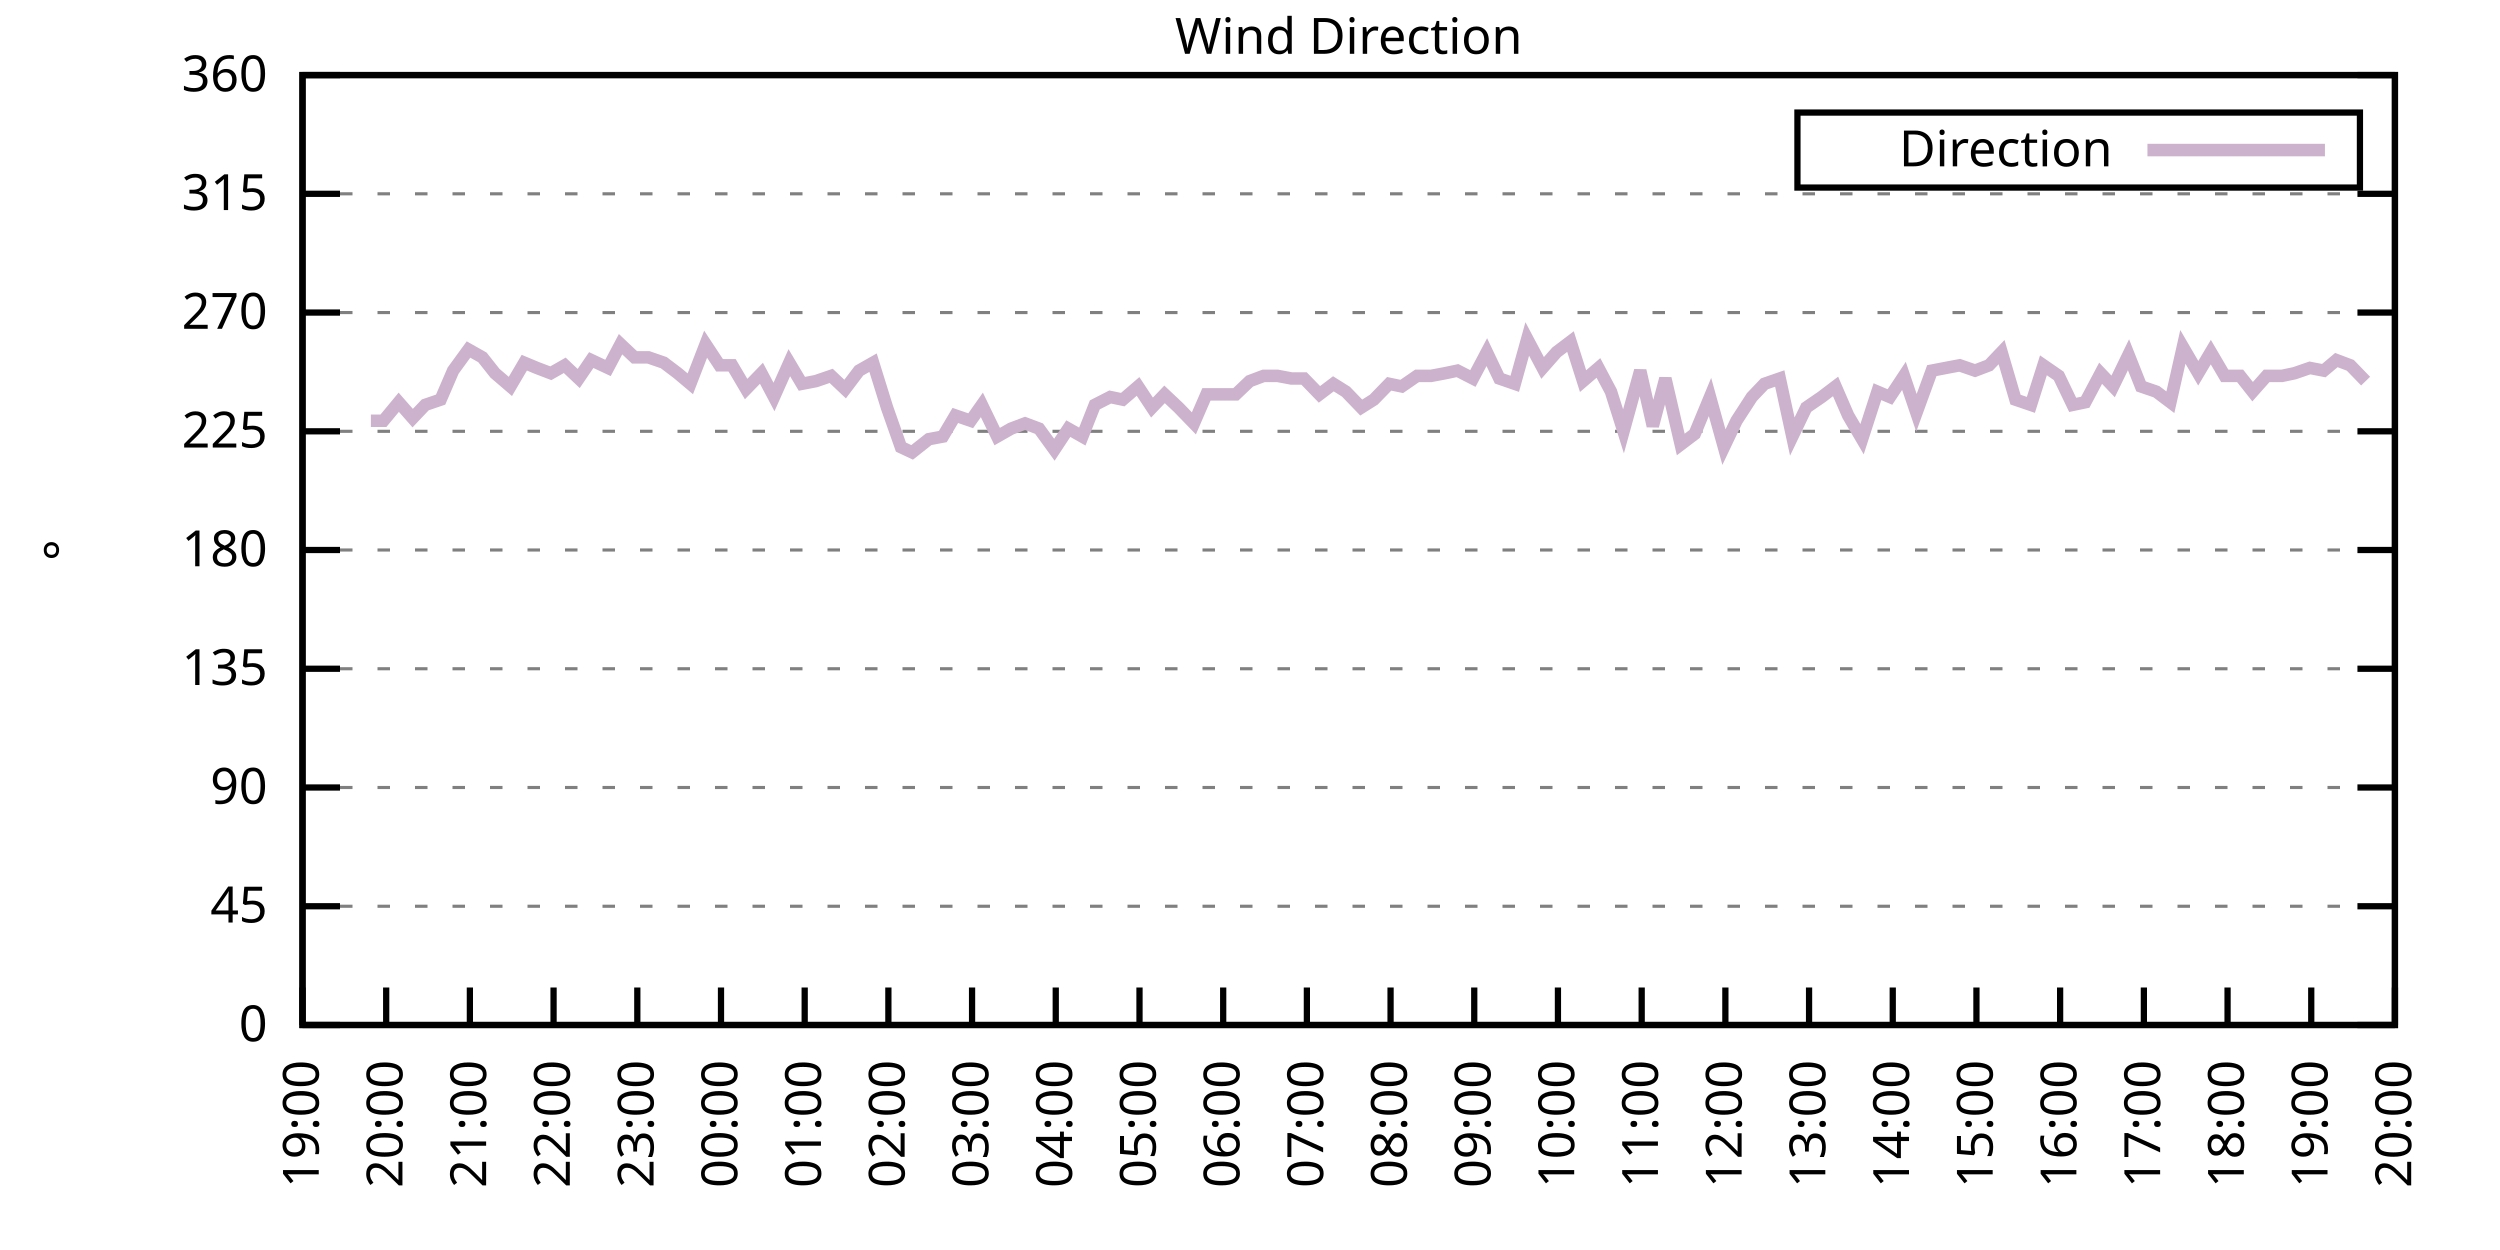
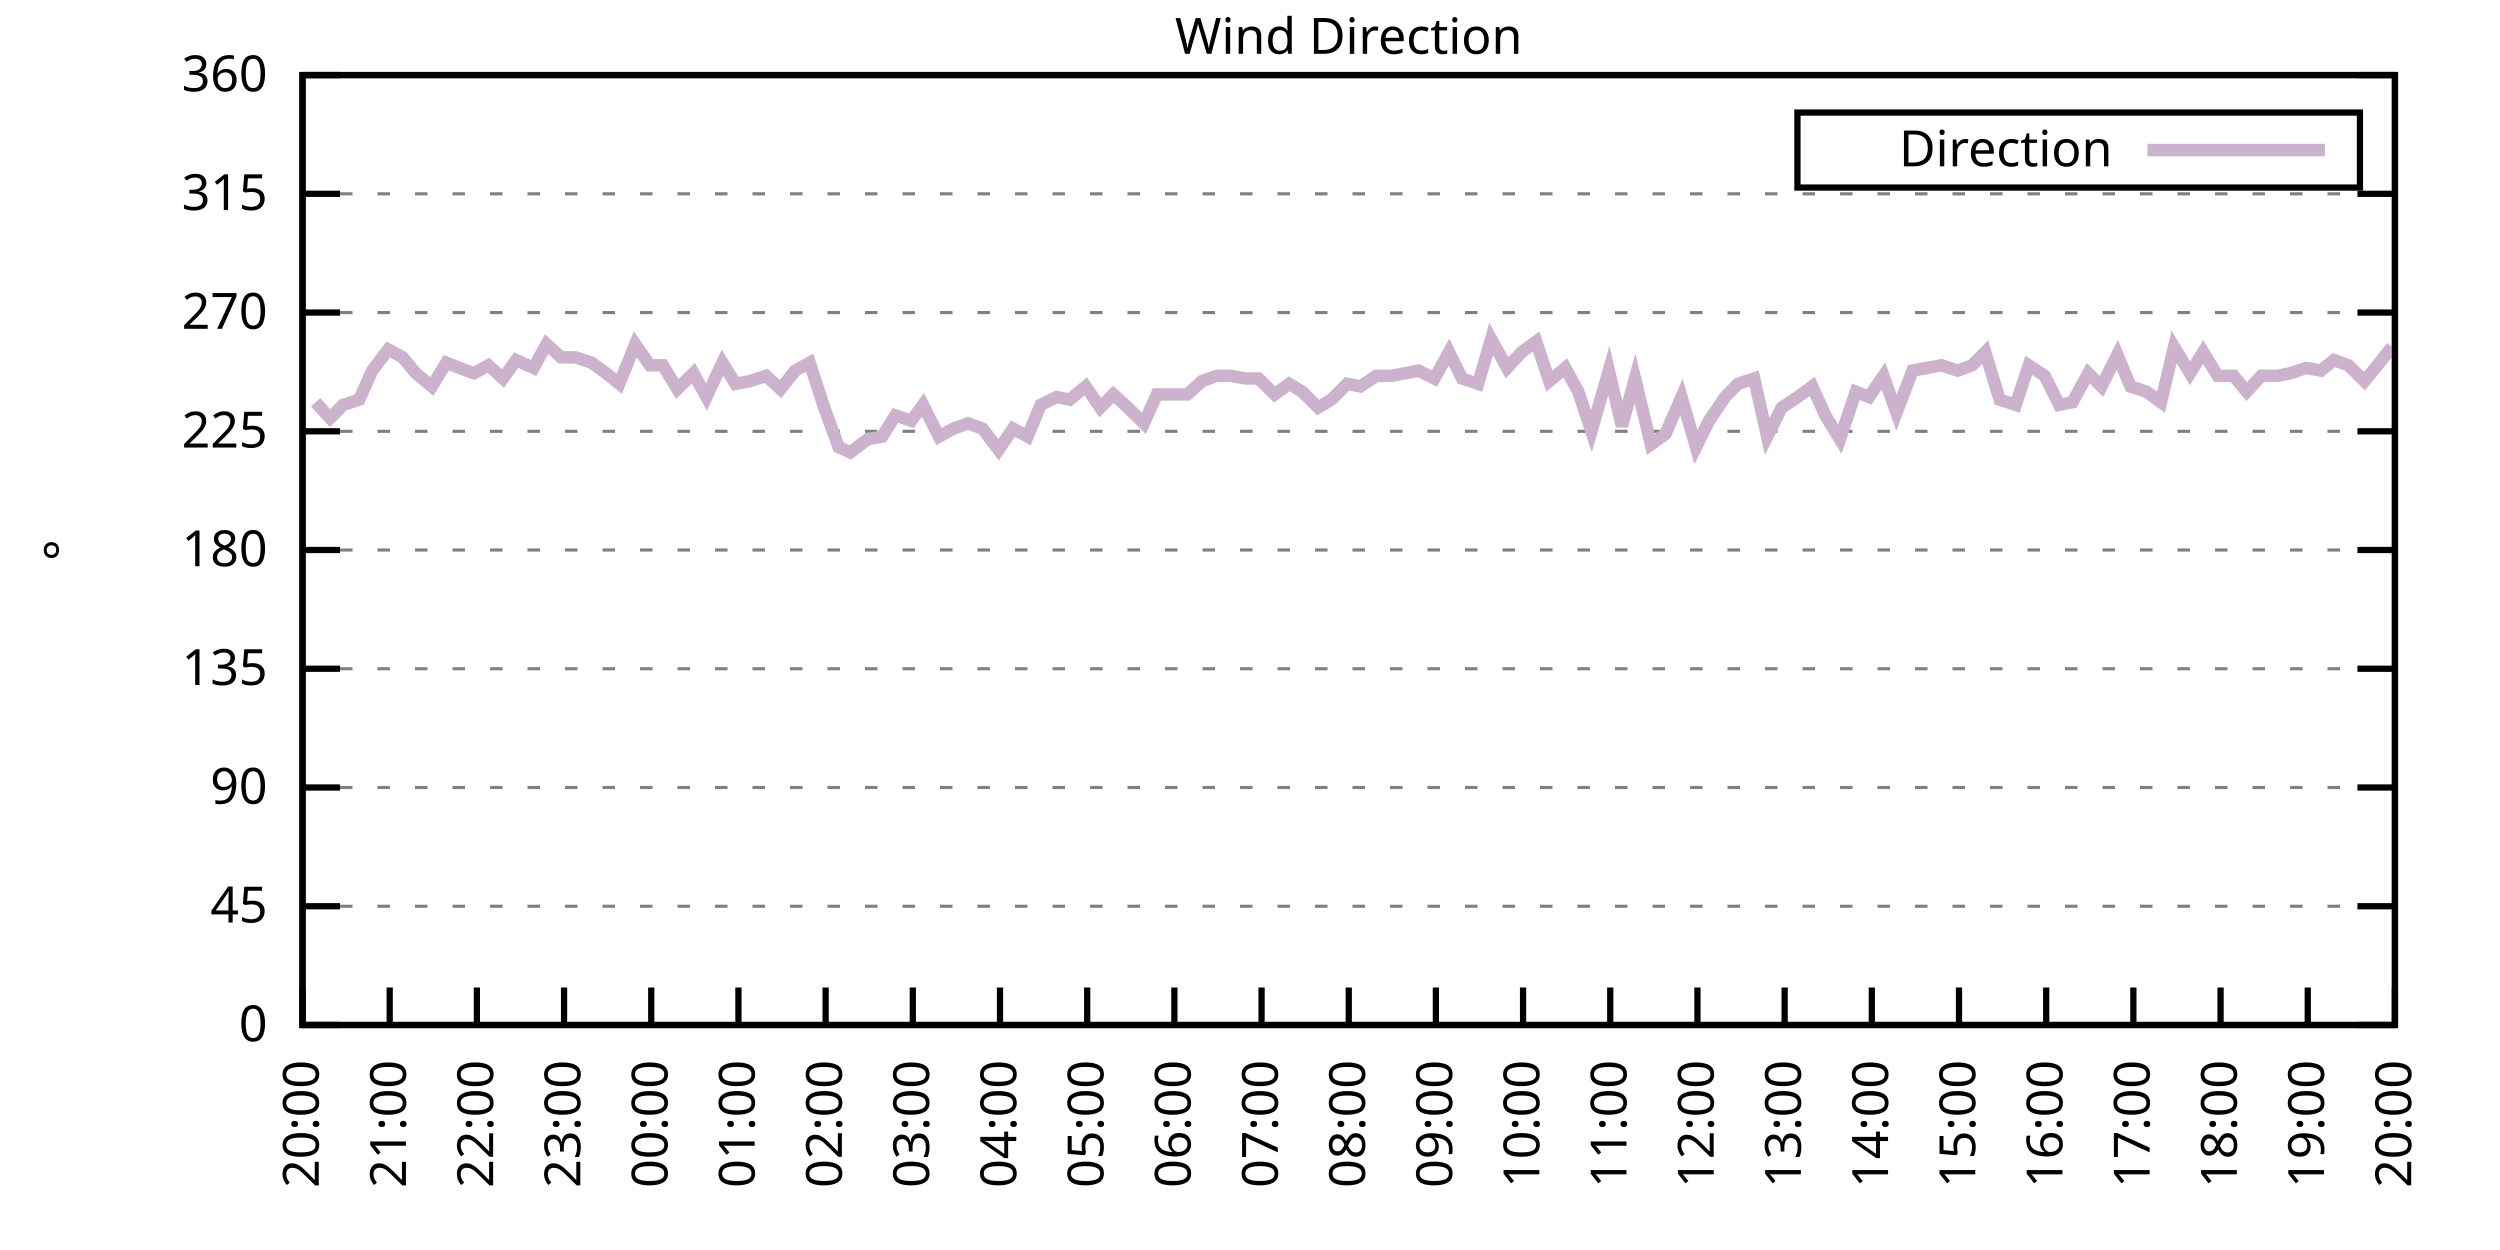
<svg xmlns="http://www.w3.org/2000/svg" xmlns:xlink="http://www.w3.org/1999/xlink" width="400" height="200" viewBox="0 0 400 200">
  <g id="gnuplot_canvas">
    <rect x="0" y="0" width="400" height="200" fill="none" />
    <defs>
      <circle id="gpDot" r="0.5" stroke-width="0.5" stroke="currentColor" />
      <path id="gpPt0" stroke-width="0.333" stroke="currentColor" d="M-1,0 h2 M0,-1 v2" />
      <path id="gpPt1" stroke-width="0.333" stroke="currentColor" d="M-1,-1 L1,1 M1,-1 L-1,1" />
      <path id="gpPt2" stroke-width="0.333" stroke="currentColor" d="M-1,0 L1,0 M0,-1 L0,1 M-1,-1 L1,1 M-1,1 L1,-1" />
      <rect id="gpPt3" stroke-width="0.333" stroke="currentColor" x="-1" y="-1" width="2" height="2" />
      <rect id="gpPt4" stroke-width="0.333" stroke="currentColor" fill="currentColor" x="-1" y="-1" width="2" height="2" />
      <circle id="gpPt5" stroke-width="0.333" stroke="currentColor" cx="0" cy="0" r="1" />
      <use xlink:href="#gpPt5" id="gpPt6" fill="currentColor" stroke="none" />
      <path id="gpPt7" stroke-width="0.333" stroke="currentColor" d="M0,-1.33 L-1.33,0.67 L1.33,0.67 z" />
      <use xlink:href="#gpPt7" id="gpPt8" fill="currentColor" stroke="none" />
      <use xlink:href="#gpPt7" id="gpPt9" stroke="currentColor" transform="rotate(180)" />
      <use xlink:href="#gpPt9" id="gpPt10" fill="currentColor" stroke="none" />
      <use xlink:href="#gpPt3" id="gpPt11" stroke="currentColor" transform="rotate(45)" />
      <use xlink:href="#gpPt11" id="gpPt12" fill="currentColor" stroke="none" />
      <path id="gpPt13" stroke-width="0.333" stroke="currentColor" d="M0,1.330 L1.265,0.411 L0.782,-1.067 L-0.782,-1.076 L-1.265,0.411 z" />
      <use xlink:href="#gpPt13" id="gpPt14" fill="currentColor" stroke="none" />
      <filter id="textbox" filterUnits="objectBoundingBox" x="0" y="0" height="1" width="1">
        <feFlood flood-color="white" flood-opacity="1" result="bgnd" />
        <feComposite in="SourceGraphic" in2="bgnd" operator="atop" />
      </filter>
      <filter id="greybox" filterUnits="objectBoundingBox" x="0" y="0" height="1" width="1">
        <feFlood flood-color="lightgrey" flood-opacity="1" result="grey" />
        <feComposite in="SourceGraphic" in2="grey" operator="atop" />
      </filter>
    </defs>
    <g fill="none" color="white" stroke="currentColor" stroke-width="1.00" stroke-linecap="butt" stroke-linejoin="miter">
</g>
    <g fill="none" color="black" stroke="currentColor" stroke-width="1.00" stroke-linecap="butt" stroke-linejoin="miter">
      <g stroke="none" shape-rendering="crispEdges">
        <polygon fill="rgb(255, 255, 255)" points="48.40,164.00 383.18,164.00 383.18,12.02 48.40,12.02 " />
      </g>
    </g>
    <g fill="none" color="black" stroke="currentColor" stroke-width="1.00" stroke-linecap="butt" stroke-linejoin="miter">
</g>
    <g fill="none" color="black" stroke="black" stroke-width="0.50" stroke-linecap="butt" stroke-linejoin="miter">
</g>
    <g fill="none" color="gray" stroke="currentColor" stroke-width="0.50" stroke-linecap="butt" stroke-linejoin="miter">
      <path stroke="gray" stroke-dasharray="2,4" class="gridline" d="M48.40,164.00 L383.19,164.00  " />
    </g>
    <g fill="none" color="gray" stroke="gray" stroke-width="1.00" stroke-linecap="butt" stroke-linejoin="miter">
</g>
    <g fill="none" color="black" stroke="currentColor" stroke-width="1.00" stroke-linecap="butt" stroke-linejoin="miter">
      <path stroke="black" d="M48.40,164.00 L54.40,164.00 M383.19,164.00 L377.19,164.00  " />
      <g transform="translate(42.80,166.60)" stroke="none" fill="black" font-family="Sans" font-size="8.00" text-anchor="end">
        <text>
          <tspan font-family="Sans"> 0</tspan>
        </text>
      </g>
    </g>
    <g fill="none" color="black" stroke="currentColor" stroke-width="1.00" stroke-linecap="butt" stroke-linejoin="miter">
</g>
    <g fill="none" color="black" stroke="black" stroke-width="0.50" stroke-linecap="butt" stroke-linejoin="miter">
</g>
    <g fill="none" color="gray" stroke="currentColor" stroke-width="0.50" stroke-linecap="butt" stroke-linejoin="miter">
      <path stroke="gray" stroke-dasharray="2,4" class="gridline" d="M48.40,145.00 L383.19,145.00  " />
    </g>
    <g fill="none" color="gray" stroke="gray" stroke-width="1.00" stroke-linecap="butt" stroke-linejoin="miter">
</g>
    <g fill="none" color="black" stroke="currentColor" stroke-width="1.00" stroke-linecap="butt" stroke-linejoin="miter">
      <path stroke="black" d="M48.40,145.00 L54.40,145.00 M383.19,145.00 L377.19,145.00  " />
      <g transform="translate(42.80,147.60)" stroke="none" fill="black" font-family="Sans" font-size="8.00" text-anchor="end">
        <text>
          <tspan font-family="Sans"> 45</tspan>
        </text>
      </g>
    </g>
    <g fill="none" color="black" stroke="currentColor" stroke-width="1.00" stroke-linecap="butt" stroke-linejoin="miter">
</g>
    <g fill="none" color="black" stroke="black" stroke-width="0.50" stroke-linecap="butt" stroke-linejoin="miter">
</g>
    <g fill="none" color="gray" stroke="currentColor" stroke-width="0.50" stroke-linecap="butt" stroke-linejoin="miter">
      <path stroke="gray" stroke-dasharray="2,4" class="gridline" d="M48.40,126.00 L383.19,126.00  " />
    </g>
    <g fill="none" color="gray" stroke="gray" stroke-width="1.00" stroke-linecap="butt" stroke-linejoin="miter">
</g>
    <g fill="none" color="black" stroke="currentColor" stroke-width="1.00" stroke-linecap="butt" stroke-linejoin="miter">
      <path stroke="black" d="M48.40,126.00 L54.40,126.00 M383.19,126.00 L377.19,126.00  " />
      <g transform="translate(42.80,128.60)" stroke="none" fill="black" font-family="Sans" font-size="8.00" text-anchor="end">
        <text>
          <tspan font-family="Sans"> 90</tspan>
        </text>
      </g>
    </g>
    <g fill="none" color="black" stroke="currentColor" stroke-width="1.00" stroke-linecap="butt" stroke-linejoin="miter">
</g>
    <g fill="none" color="black" stroke="black" stroke-width="0.50" stroke-linecap="butt" stroke-linejoin="miter">
</g>
    <g fill="none" color="gray" stroke="currentColor" stroke-width="0.50" stroke-linecap="butt" stroke-linejoin="miter">
      <path stroke="gray" stroke-dasharray="2,4" class="gridline" d="M48.40,107.00 L383.19,107.00  " />
    </g>
    <g fill="none" color="gray" stroke="gray" stroke-width="1.00" stroke-linecap="butt" stroke-linejoin="miter">
</g>
    <g fill="none" color="black" stroke="currentColor" stroke-width="1.00" stroke-linecap="butt" stroke-linejoin="miter">
      <path stroke="black" d="M48.40,107.00 L54.40,107.00 M383.19,107.00 L377.19,107.00  " />
      <g transform="translate(42.80,109.60)" stroke="none" fill="black" font-family="Sans" font-size="8.00" text-anchor="end">
        <text>
          <tspan font-family="Sans"> 135</tspan>
        </text>
      </g>
    </g>
    <g fill="none" color="black" stroke="currentColor" stroke-width="1.00" stroke-linecap="butt" stroke-linejoin="miter">
</g>
    <g fill="none" color="black" stroke="black" stroke-width="0.50" stroke-linecap="butt" stroke-linejoin="miter">
</g>
    <g fill="none" color="gray" stroke="currentColor" stroke-width="0.50" stroke-linecap="butt" stroke-linejoin="miter">
      <path stroke="gray" stroke-dasharray="2,4" class="gridline" d="M48.40,88.00 L383.19,88.00  " />
    </g>
    <g fill="none" color="gray" stroke="gray" stroke-width="1.00" stroke-linecap="butt" stroke-linejoin="miter">
</g>
    <g fill="none" color="black" stroke="currentColor" stroke-width="1.00" stroke-linecap="butt" stroke-linejoin="miter">
      <path stroke="black" d="M48.40,88.00 L54.40,88.00 M383.19,88.00 L377.19,88.00  " />
      <g transform="translate(42.80,90.60)" stroke="none" fill="black" font-family="Sans" font-size="8.00" text-anchor="end">
        <text>
          <tspan font-family="Sans"> 180</tspan>
        </text>
      </g>
    </g>
    <g fill="none" color="black" stroke="currentColor" stroke-width="1.00" stroke-linecap="butt" stroke-linejoin="miter">
</g>
    <g fill="none" color="black" stroke="black" stroke-width="0.50" stroke-linecap="butt" stroke-linejoin="miter">
</g>
    <g fill="none" color="gray" stroke="currentColor" stroke-width="0.50" stroke-linecap="butt" stroke-linejoin="miter">
      <path stroke="gray" stroke-dasharray="2,4" class="gridline" d="M48.40,69.01 L383.19,69.01  " />
    </g>
    <g fill="none" color="gray" stroke="gray" stroke-width="1.00" stroke-linecap="butt" stroke-linejoin="miter">
</g>
    <g fill="none" color="black" stroke="currentColor" stroke-width="1.00" stroke-linecap="butt" stroke-linejoin="miter">
      <path stroke="black" d="M48.40,69.01 L54.40,69.01 M383.19,69.01 L377.19,69.01  " />
      <g transform="translate(42.80,71.61)" stroke="none" fill="black" font-family="Sans" font-size="8.00" text-anchor="end">
        <text>
          <tspan font-family="Sans"> 225</tspan>
        </text>
      </g>
    </g>
    <g fill="none" color="black" stroke="currentColor" stroke-width="1.00" stroke-linecap="butt" stroke-linejoin="miter">
</g>
    <g fill="none" color="black" stroke="black" stroke-width="0.50" stroke-linecap="butt" stroke-linejoin="miter">
</g>
    <g fill="none" color="gray" stroke="currentColor" stroke-width="0.50" stroke-linecap="butt" stroke-linejoin="miter">
      <path stroke="gray" stroke-dasharray="2,4" class="gridline" d="M48.40,50.01 L383.19,50.01  " />
    </g>
    <g fill="none" color="gray" stroke="gray" stroke-width="1.00" stroke-linecap="butt" stroke-linejoin="miter">
</g>
    <g fill="none" color="black" stroke="currentColor" stroke-width="1.00" stroke-linecap="butt" stroke-linejoin="miter">
      <path stroke="black" d="M48.40,50.01 L54.40,50.01 M383.19,50.01 L377.19,50.01  " />
      <g transform="translate(42.80,52.61)" stroke="none" fill="black" font-family="Sans" font-size="8.00" text-anchor="end">
        <text>
          <tspan font-family="Sans"> 270</tspan>
        </text>
      </g>
    </g>
    <g fill="none" color="black" stroke="currentColor" stroke-width="1.00" stroke-linecap="butt" stroke-linejoin="miter">
</g>
    <g fill="none" color="black" stroke="black" stroke-width="0.50" stroke-linecap="butt" stroke-linejoin="miter">
</g>
    <g fill="none" color="gray" stroke="currentColor" stroke-width="0.50" stroke-linecap="butt" stroke-linejoin="miter">
      <path stroke="gray" stroke-dasharray="2,4" class="gridline" d="M48.40,31.01 L383.19,31.01  " />
    </g>
    <g fill="none" color="gray" stroke="gray" stroke-width="1.00" stroke-linecap="butt" stroke-linejoin="miter">
</g>
    <g fill="none" color="black" stroke="currentColor" stroke-width="1.00" stroke-linecap="butt" stroke-linejoin="miter">
      <path stroke="black" d="M48.40,31.01 L54.40,31.01 M383.19,31.01 L377.19,31.01  " />
      <g transform="translate(42.80,33.61)" stroke="none" fill="black" font-family="Sans" font-size="8.00" text-anchor="end">
        <text>
          <tspan font-family="Sans"> 315</tspan>
        </text>
      </g>
    </g>
    <g fill="none" color="black" stroke="currentColor" stroke-width="1.00" stroke-linecap="butt" stroke-linejoin="miter">
</g>
    <g fill="none" color="black" stroke="black" stroke-width="0.50" stroke-linecap="butt" stroke-linejoin="miter">
</g>
    <g fill="none" color="gray" stroke="currentColor" stroke-width="0.50" stroke-linecap="butt" stroke-linejoin="miter">
      <path stroke="gray" stroke-dasharray="2,4" class="gridline" d="M48.40,12.01 L383.19,12.01  " />
    </g>
    <g fill="none" color="gray" stroke="gray" stroke-width="1.00" stroke-linecap="butt" stroke-linejoin="miter">
</g>
    <g fill="none" color="black" stroke="currentColor" stroke-width="1.00" stroke-linecap="butt" stroke-linejoin="miter">
      <path stroke="black" d="M48.40,12.01 L54.40,12.01 M383.19,12.01 L377.19,12.01  " />
      <g transform="translate(42.80,14.61)" stroke="none" fill="black" font-family="Sans" font-size="8.00" text-anchor="end">
        <text>
          <tspan font-family="Sans"> 360</tspan>
        </text>
      </g>
    </g>
    <g fill="none" color="black" stroke="currentColor" stroke-width="1.00" stroke-linecap="butt" stroke-linejoin="miter">
      <path stroke="black" d="M48.40,164.00 L48.40,158.00  " />
      <g transform="translate(51.00,169.60) rotate(270.00)" stroke="none" fill="black" font-family="Sans" font-size="8.00" text-anchor="end">
        <text>
-           <tspan font-family="Sans">19:00</tspan>
-         </text>
-       </g>
-     </g>
-     <g fill="none" color="black" stroke="currentColor" stroke-width="1.00" stroke-linecap="butt" stroke-linejoin="miter">
-       <path stroke="black" d="M61.79,164.00 L61.79,158.00  " />
-       <g transform="translate(64.39,169.60) rotate(270.00)" stroke="none" fill="black" font-family="Sans" font-size="8.00" text-anchor="end">
-         <text>
          <tspan font-family="Sans">20:00</tspan>
        </text>
      </g>
    </g>
    <g fill="none" color="black" stroke="currentColor" stroke-width="1.00" stroke-linecap="butt" stroke-linejoin="miter">
-       <path stroke="black" d="M75.18,164.00 L75.18,158.00  " />
-       <g transform="translate(77.78,169.60) rotate(270.00)" stroke="none" fill="black" font-family="Sans" font-size="8.00" text-anchor="end">
+       <path stroke="black" d="M62.35,164.00 L62.35,158.00  " />
+       <g transform="translate(64.95,169.60) rotate(270.00)" stroke="none" fill="black" font-family="Sans" font-size="8.00" text-anchor="end">
        <text>
          <tspan font-family="Sans">21:00</tspan>
        </text>
      </g>
    </g>
    <g fill="none" color="black" stroke="currentColor" stroke-width="1.00" stroke-linecap="butt" stroke-linejoin="miter">
-       <path stroke="black" d="M88.57,164.00 L88.57,158.00  " />
-       <g transform="translate(91.17,169.60) rotate(270.00)" stroke="none" fill="black" font-family="Sans" font-size="8.00" text-anchor="end">
+       <path stroke="black" d="M76.30,164.00 L76.30,158.00  " />
+       <g transform="translate(78.90,169.60) rotate(270.00)" stroke="none" fill="black" font-family="Sans" font-size="8.00" text-anchor="end">
        <text>
          <tspan font-family="Sans">22:00</tspan>
        </text>
      </g>
    </g>
    <g fill="none" color="black" stroke="currentColor" stroke-width="1.00" stroke-linecap="butt" stroke-linejoin="miter">
-       <path stroke="black" d="M101.97,164.00 L101.97,158.00  " />
-       <g transform="translate(104.57,169.60) rotate(270.00)" stroke="none" fill="black" font-family="Sans" font-size="8.00" text-anchor="end">
+       <path stroke="black" d="M90.25,164.00 L90.25,158.00  " />
+       <g transform="translate(92.85,169.60) rotate(270.00)" stroke="none" fill="black" font-family="Sans" font-size="8.00" text-anchor="end">
        <text>
          <tspan font-family="Sans">23:00</tspan>
        </text>
      </g>
    </g>
    <g fill="none" color="black" stroke="currentColor" stroke-width="1.00" stroke-linecap="butt" stroke-linejoin="miter">
-       <path stroke="black" d="M115.36,164.00 L115.36,158.00  " />
-       <g transform="translate(117.96,169.60) rotate(270.00)" stroke="none" fill="black" font-family="Sans" font-size="8.00" text-anchor="end">
+       <path stroke="black" d="M104.20,164.00 L104.20,158.00  " />
+       <g transform="translate(106.80,169.60) rotate(270.00)" stroke="none" fill="black" font-family="Sans" font-size="8.00" text-anchor="end">
        <text>
          <tspan font-family="Sans">00:00</tspan>
        </text>
      </g>
    </g>
    <g fill="none" color="black" stroke="currentColor" stroke-width="1.00" stroke-linecap="butt" stroke-linejoin="miter">
-       <path stroke="black" d="M128.75,164.00 L128.75,158.00  " />
-       <g transform="translate(131.35,169.60) rotate(270.00)" stroke="none" fill="black" font-family="Sans" font-size="8.00" text-anchor="end">
+       <path stroke="black" d="M118.15,164.00 L118.15,158.00  " />
+       <g transform="translate(120.75,169.60) rotate(270.00)" stroke="none" fill="black" font-family="Sans" font-size="8.00" text-anchor="end">
        <text>
          <tspan font-family="Sans">01:00</tspan>
        </text>
      </g>
    </g>
    <g fill="none" color="black" stroke="currentColor" stroke-width="1.00" stroke-linecap="butt" stroke-linejoin="miter">
-       <path stroke="black" d="M142.14,164.00 L142.14,158.00  " />
-       <g transform="translate(144.74,169.60) rotate(270.00)" stroke="none" fill="black" font-family="Sans" font-size="8.00" text-anchor="end">
+       <path stroke="black" d="M132.10,164.00 L132.10,158.00  " />
+       <g transform="translate(134.70,169.60) rotate(270.00)" stroke="none" fill="black" font-family="Sans" font-size="8.00" text-anchor="end">
        <text>
          <tspan font-family="Sans">02:00</tspan>
        </text>
      </g>
    </g>
    <g fill="none" color="black" stroke="currentColor" stroke-width="1.00" stroke-linecap="butt" stroke-linejoin="miter">
-       <path stroke="black" d="M155.53,164.00 L155.53,158.00  " />
-       <g transform="translate(158.13,169.60) rotate(270.00)" stroke="none" fill="black" font-family="Sans" font-size="8.00" text-anchor="end">
+       <path stroke="black" d="M146.05,164.00 L146.05,158.00  " />
+       <g transform="translate(148.65,169.60) rotate(270.00)" stroke="none" fill="black" font-family="Sans" font-size="8.00" text-anchor="end">
        <text>
          <tspan font-family="Sans">03:00</tspan>
        </text>
      </g>
    </g>
    <g fill="none" color="black" stroke="currentColor" stroke-width="1.00" stroke-linecap="butt" stroke-linejoin="miter">
-       <path stroke="black" d="M168.92,164.00 L168.92,158.00  " />
-       <g transform="translate(171.52,169.60) rotate(270.00)" stroke="none" fill="black" font-family="Sans" font-size="8.00" text-anchor="end">
+       <path stroke="black" d="M160.00,164.00 L160.00,158.00  " />
+       <g transform="translate(162.60,169.60) rotate(270.00)" stroke="none" fill="black" font-family="Sans" font-size="8.00" text-anchor="end">
        <text>
          <tspan font-family="Sans">04:00</tspan>
        </text>
      </g>
    </g>
    <g fill="none" color="black" stroke="currentColor" stroke-width="1.00" stroke-linecap="butt" stroke-linejoin="miter">
-       <path stroke="black" d="M182.32,164.00 L182.32,158.00  " />
-       <g transform="translate(184.92,169.60) rotate(270.00)" stroke="none" fill="black" font-family="Sans" font-size="8.00" text-anchor="end">
+       <path stroke="black" d="M173.95,164.00 L173.95,158.00  " />
+       <g transform="translate(176.55,169.60) rotate(270.00)" stroke="none" fill="black" font-family="Sans" font-size="8.00" text-anchor="end">
        <text>
          <tspan font-family="Sans">05:00</tspan>
        </text>
      </g>
    </g>
    <g fill="none" color="black" stroke="currentColor" stroke-width="1.00" stroke-linecap="butt" stroke-linejoin="miter">
-       <path stroke="black" d="M195.71,164.00 L195.71,158.00  " />
-       <g transform="translate(198.31,169.60) rotate(270.00)" stroke="none" fill="black" font-family="Sans" font-size="8.00" text-anchor="end">
+       <path stroke="black" d="M187.90,164.00 L187.90,158.00  " />
+       <g transform="translate(190.50,169.60) rotate(270.00)" stroke="none" fill="black" font-family="Sans" font-size="8.00" text-anchor="end">
        <text>
          <tspan font-family="Sans">06:00</tspan>
        </text>
      </g>
    </g>
    <g fill="none" color="black" stroke="currentColor" stroke-width="1.00" stroke-linecap="butt" stroke-linejoin="miter">
-       <path stroke="black" d="M209.10,164.00 L209.10,158.00  " />
-       <g transform="translate(211.70,169.60) rotate(270.00)" stroke="none" fill="black" font-family="Sans" font-size="8.00" text-anchor="end">
+       <path stroke="black" d="M201.85,164.00 L201.85,158.00  " />
+       <g transform="translate(204.45,169.60) rotate(270.00)" stroke="none" fill="black" font-family="Sans" font-size="8.00" text-anchor="end">
        <text>
          <tspan font-family="Sans">07:00</tspan>
        </text>
      </g>
    </g>
    <g fill="none" color="black" stroke="currentColor" stroke-width="1.00" stroke-linecap="butt" stroke-linejoin="miter">
-       <path stroke="black" d="M222.49,164.00 L222.49,158.00  " />
-       <g transform="translate(225.09,169.60) rotate(270.00)" stroke="none" fill="black" font-family="Sans" font-size="8.00" text-anchor="end">
+       <path stroke="black" d="M215.80,164.00 L215.80,158.00  " />
+       <g transform="translate(218.40,169.60) rotate(270.00)" stroke="none" fill="black" font-family="Sans" font-size="8.00" text-anchor="end">
        <text>
          <tspan font-family="Sans">08:00</tspan>
        </text>
      </g>
    </g>
    <g fill="none" color="black" stroke="currentColor" stroke-width="1.00" stroke-linecap="butt" stroke-linejoin="miter">
-       <path stroke="black" d="M235.88,164.00 L235.88,158.00  " />
-       <g transform="translate(238.48,169.60) rotate(270.00)" stroke="none" fill="black" font-family="Sans" font-size="8.00" text-anchor="end">
+       <path stroke="black" d="M229.74,164.00 L229.74,158.00  " />
+       <g transform="translate(232.34,169.60) rotate(270.00)" stroke="none" fill="black" font-family="Sans" font-size="8.00" text-anchor="end">
        <text>
          <tspan font-family="Sans">09:00</tspan>
        </text>
      </g>
    </g>
    <g fill="none" color="black" stroke="currentColor" stroke-width="1.00" stroke-linecap="butt" stroke-linejoin="miter">
-       <path stroke="black" d="M249.27,164.00 L249.27,158.00  " />
-       <g transform="translate(251.87,169.60) rotate(270.00)" stroke="none" fill="black" font-family="Sans" font-size="8.00" text-anchor="end">
+       <path stroke="black" d="M243.69,164.00 L243.69,158.00  " />
+       <g transform="translate(246.29,169.60) rotate(270.00)" stroke="none" fill="black" font-family="Sans" font-size="8.00" text-anchor="end">
        <text>
          <tspan font-family="Sans">10:00</tspan>
        </text>
      </g>
    </g>
    <g fill="none" color="black" stroke="currentColor" stroke-width="1.00" stroke-linecap="butt" stroke-linejoin="miter">
-       <path stroke="black" d="M262.67,164.00 L262.67,158.00  " />
-       <g transform="translate(265.27,169.60) rotate(270.00)" stroke="none" fill="black" font-family="Sans" font-size="8.00" text-anchor="end">
+       <path stroke="black" d="M257.64,164.00 L257.64,158.00  " />
+       <g transform="translate(260.24,169.60) rotate(270.00)" stroke="none" fill="black" font-family="Sans" font-size="8.00" text-anchor="end">
        <text>
          <tspan font-family="Sans">11:00</tspan>
        </text>
      </g>
    </g>
    <g fill="none" color="black" stroke="currentColor" stroke-width="1.00" stroke-linecap="butt" stroke-linejoin="miter">
-       <path stroke="black" d="M276.06,164.00 L276.06,158.00  " />
-       <g transform="translate(278.66,169.60) rotate(270.00)" stroke="none" fill="black" font-family="Sans" font-size="8.00" text-anchor="end">
+       <path stroke="black" d="M271.59,164.00 L271.59,158.00  " />
+       <g transform="translate(274.19,169.60) rotate(270.00)" stroke="none" fill="black" font-family="Sans" font-size="8.00" text-anchor="end">
        <text>
          <tspan font-family="Sans">12:00</tspan>
        </text>
      </g>
    </g>
    <g fill="none" color="black" stroke="currentColor" stroke-width="1.00" stroke-linecap="butt" stroke-linejoin="miter">
-       <path stroke="black" d="M289.45,164.00 L289.45,158.00  " />
-       <g transform="translate(292.05,169.60) rotate(270.00)" stroke="none" fill="black" font-family="Sans" font-size="8.00" text-anchor="end">
+       <path stroke="black" d="M285.54,164.00 L285.54,158.00  " />
+       <g transform="translate(288.14,169.60) rotate(270.00)" stroke="none" fill="black" font-family="Sans" font-size="8.00" text-anchor="end">
        <text>
          <tspan font-family="Sans">13:00</tspan>
        </text>
      </g>
    </g>
    <g fill="none" color="black" stroke="currentColor" stroke-width="1.00" stroke-linecap="butt" stroke-linejoin="miter">
-       <path stroke="black" d="M302.84,164.00 L302.84,158.00  " />
-       <g transform="translate(305.44,169.60) rotate(270.00)" stroke="none" fill="black" font-family="Sans" font-size="8.00" text-anchor="end">
+       <path stroke="black" d="M299.49,164.00 L299.49,158.00  " />
+       <g transform="translate(302.09,169.60) rotate(270.00)" stroke="none" fill="black" font-family="Sans" font-size="8.00" text-anchor="end">
        <text>
          <tspan font-family="Sans">14:00</tspan>
        </text>
      </g>
    </g>
    <g fill="none" color="black" stroke="currentColor" stroke-width="1.00" stroke-linecap="butt" stroke-linejoin="miter">
-       <path stroke="black" d="M316.23,164.00 L316.23,158.00  " />
-       <g transform="translate(318.83,169.60) rotate(270.00)" stroke="none" fill="black" font-family="Sans" font-size="8.00" text-anchor="end">
+       <path stroke="black" d="M313.44,164.00 L313.44,158.00  " />
+       <g transform="translate(316.04,169.60) rotate(270.00)" stroke="none" fill="black" font-family="Sans" font-size="8.00" text-anchor="end">
        <text>
          <tspan font-family="Sans">15:00</tspan>
        </text>
      </g>
    </g>
    <g fill="none" color="black" stroke="currentColor" stroke-width="1.00" stroke-linecap="butt" stroke-linejoin="miter">
-       <path stroke="black" d="M329.62,164.00 L329.62,158.00  " />
-       <g transform="translate(332.22,169.60) rotate(270.00)" stroke="none" fill="black" font-family="Sans" font-size="8.00" text-anchor="end">
+       <path stroke="black" d="M327.39,164.00 L327.39,158.00  " />
+       <g transform="translate(329.99,169.60) rotate(270.00)" stroke="none" fill="black" font-family="Sans" font-size="8.00" text-anchor="end">
        <text>
          <tspan font-family="Sans">16:00</tspan>
        </text>
      </g>
    </g>
    <g fill="none" color="black" stroke="currentColor" stroke-width="1.00" stroke-linecap="butt" stroke-linejoin="miter">
-       <path stroke="black" d="M343.02,164.00 L343.02,158.00  " />
-       <g transform="translate(345.62,169.60) rotate(270.00)" stroke="none" fill="black" font-family="Sans" font-size="8.00" text-anchor="end">
+       <path stroke="black" d="M341.34,164.00 L341.34,158.00  " />
+       <g transform="translate(343.94,169.60) rotate(270.00)" stroke="none" fill="black" font-family="Sans" font-size="8.00" text-anchor="end">
        <text>
          <tspan font-family="Sans">17:00</tspan>
        </text>
      </g>
    </g>
    <g fill="none" color="black" stroke="currentColor" stroke-width="1.00" stroke-linecap="butt" stroke-linejoin="miter">
-       <path stroke="black" d="M356.41,164.00 L356.41,158.00  " />
-       <g transform="translate(359.01,169.60) rotate(270.00)" stroke="none" fill="black" font-family="Sans" font-size="8.00" text-anchor="end">
+       <path stroke="black" d="M355.29,164.00 L355.29,158.00  " />
+       <g transform="translate(357.89,169.60) rotate(270.00)" stroke="none" fill="black" font-family="Sans" font-size="8.00" text-anchor="end">
        <text>
          <tspan font-family="Sans">18:00</tspan>
        </text>
      </g>
    </g>
    <g fill="none" color="black" stroke="currentColor" stroke-width="1.00" stroke-linecap="butt" stroke-linejoin="miter">
-       <path stroke="black" d="M369.80,164.00 L369.80,158.00  " />
-       <g transform="translate(372.40,169.60) rotate(270.00)" stroke="none" fill="black" font-family="Sans" font-size="8.00" text-anchor="end">
+       <path stroke="black" d="M369.24,164.00 L369.24,158.00  " />
+       <g transform="translate(371.84,169.60) rotate(270.00)" stroke="none" fill="black" font-family="Sans" font-size="8.00" text-anchor="end">
        <text>
          <tspan font-family="Sans">19:00</tspan>
        </text>
      </g>
    </g>
    <g fill="none" color="black" stroke="currentColor" stroke-width="1.00" stroke-linecap="butt" stroke-linejoin="miter">
      <path stroke="black" d="M383.19,164.00 L383.19,158.00  " />
      <g transform="translate(385.79,169.60) rotate(270.00)" stroke="none" fill="black" font-family="Sans" font-size="8.00" text-anchor="end">
        <text>
          <tspan font-family="Sans">20:00</tspan>
        </text>
      </g>
    </g>
    <g fill="none" color="black" stroke="currentColor" stroke-width="1.00" stroke-linecap="butt" stroke-linejoin="miter">
</g>
    <g fill="none" color="black" stroke="currentColor" stroke-width="1.00" stroke-linecap="butt" stroke-linejoin="miter">
      <path stroke="black" d="M48.40,12.01 L48.40,164.00 L383.19,164.00 L383.19,12.01 L48.40,12.01 Z  " />
    </g>
    <g fill="none" color="black" stroke="currentColor" stroke-width="1.00" stroke-linecap="butt" stroke-linejoin="miter">
</g>
    <g fill="none" color="black" stroke="currentColor" stroke-width="1.00" stroke-linecap="butt" stroke-linejoin="miter">
      <path stroke="black" d="M287.59,30.01 L287.59,18.01 L377.59,18.01 L377.59,30.01 L287.59,30.01 Z  " />
    </g>
    <g id="Wind_direction_plot_1">
      <g fill="none" color="white" stroke="black" stroke-width="2.00" stroke-linecap="butt" stroke-linejoin="miter">
</g>
      <g fill="none" color="black" stroke="currentColor" stroke-width="2.00" stroke-linecap="butt" stroke-linejoin="miter">
        <g transform="translate(337.99,26.61)" stroke="none" fill="black" font-family="Sans" font-size="8.00" text-anchor="end">
          <text>
            <tspan font-family="Sans">Direction</tspan>
          </text>
        </g>
      </g>
      <g fill="none" color="black" stroke="currentColor" stroke-width="2.00" stroke-linecap="butt" stroke-linejoin="miter">
-         <path stroke="rgb(204, 178, 204)" d="M343.59,24.01 L371.99,24.01 M59.34,67.32 L61.35,67.32 L63.80,64.36 L66.03,66.90 L68.04,64.78 L70.50,63.94   L72.50,59.30 L74.96,55.92 L77.19,57.18 L79.20,59.72 L81.66,61.83 L83.89,58.03 L85.90,58.87 L88.13,59.72   L90.36,58.45 L92.59,60.56 L94.60,57.61 L97.28,58.87 L99.29,55.07 L101.52,57.18 L103.75,57.18 L106.21,58.03   L108.44,59.72 L110.45,61.41 L112.90,55.07 L115.13,58.45 L117.14,58.45 L119.38,62.25 L121.83,59.72 L123.84,63.52   L126.29,58.03 L128.30,61.41 L130.54,60.98 L132.99,60.14 L135.22,62.25 L137.45,59.30 L139.69,58.03 L141.92,65.21   L144.15,71.54 L145.94,72.38 L148.61,70.27 L150.85,69.85 L152.85,66.47 L155.31,67.32 L157.10,64.78 L159.55,69.85   L161.78,68.58 L164.01,67.74 L166.25,68.58 L168.70,71.96 L170.93,68.58 L173.17,69.85 L175.17,64.78 L177.63,63.52   L179.64,63.94 L182.09,61.83 L184.32,65.21 L186.33,63.10 L188.57,65.21 L191.02,67.74 L193.03,63.10 L195.48,63.10   L197.72,63.10 L199.95,60.98 L202.18,60.14 L204.41,60.14 L206.64,60.56 L208.65,60.56 L211.11,63.10 L213.34,61.41   L215.35,62.67 L217.80,65.21 L219.81,63.94 L222.27,61.41 L224.28,61.83 L226.73,60.14 L228.96,60.14 L231.20,59.72   L233.20,59.30 L235.66,60.56 L237.89,56.34 L239.90,60.56 L242.36,61.41 L244.36,54.23 L246.82,58.87 L249.05,56.34   L251.28,54.65 L253.29,60.98 L255.75,58.87 L257.76,62.67 L259.76,69.01 L262.44,59.30 L264.45,68.16 L266.46,60.56   L268.92,71.12 L271.15,69.43 L273.60,63.52 L275.83,71.54 L277.84,67.32 L280.30,63.52 L282.31,61.41 L284.76,60.56   L286.77,69.85 L289.00,65.21 L291.46,63.52 L293.69,61.83 L295.70,66.47 L297.93,70.27 L300.39,62.67 L302.39,63.52   L304.63,60.14 L306.63,66.05 L309.09,59.30 L311.32,58.87 L313.55,58.45 L316.01,59.30 L318.24,58.45 L320.25,56.34   L322.48,63.94 L324.94,64.78 L326.95,58.45 L329.40,60.14 L331.63,64.78 L333.64,64.36 L336.10,59.72 L338.10,61.83   L340.56,56.76 L342.57,61.83 L345.02,62.67 L347.26,64.36 L349.26,55.50 L351.72,59.72 L353.73,56.34 L355.96,60.14   L358.42,60.14 L360.42,62.67 L362.66,60.14 L365.11,60.14 L367.12,59.72 L369.58,58.87 L371.81,59.30 L373.82,57.61   L376.05,58.45 L378.50,60.98  " />
+         <path stroke="rgb(204, 178, 204)" d="M343.59,24.01 L371.99,24.01 M50.49,64.36 L52.82,66.90 L54.91,64.78 L57.47,63.94 L59.56,59.30 L62.12,55.92   L64.44,57.18 L66.53,59.72 L69.09,61.83 L71.42,58.03 L73.51,58.87 L75.83,59.72 L78.16,58.45 L80.48,60.56   L82.58,57.61 L85.37,58.87 L87.46,55.07 L89.78,57.18 L92.11,57.18 L94.67,58.03 L96.99,59.72 L99.08,61.41   L101.64,55.07 L103.97,58.45 L106.06,58.45 L108.38,62.25 L110.94,59.72 L113.03,63.52 L115.59,58.03 L117.68,61.41   L120.01,60.98 L122.57,60.14 L124.89,62.25 L127.22,59.30 L129.54,58.03 L131.87,65.21 L134.19,71.54 L136.05,72.38   L138.84,70.27 L141.16,69.85 L143.26,66.47 L145.81,67.32 L147.67,64.78 L150.23,69.85 L152.56,68.58 L154.88,67.74   L157.21,68.58 L159.76,71.96 L162.09,68.58 L164.41,69.85 L166.51,64.78 L169.06,63.52 L171.16,63.94 L173.71,61.83   L176.04,65.21 L178.13,63.10 L180.46,65.21 L183.01,67.74 L185.11,63.10 L187.66,63.10 L189.99,63.10 L192.31,60.98   L194.64,60.14 L196.96,60.14 L199.29,60.56 L201.38,60.56 L203.94,63.10 L206.26,61.41 L208.36,62.67 L210.91,65.21   L213.01,63.94 L215.56,61.41 L217.65,61.83 L220.21,60.14 L222.54,60.14 L224.86,59.72 L226.95,59.30 L229.51,60.56   L231.84,56.34 L233.93,60.56 L236.49,61.41 L238.58,54.23 L241.14,58.87 L243.46,56.34 L245.79,54.65 L247.88,60.98   L250.44,58.87 L252.53,62.67 L254.62,69.01 L257.41,59.30 L259.50,68.16 L261.60,60.56 L264.15,71.12 L266.48,69.43   L269.04,63.52 L271.36,71.54 L273.45,67.32 L276.01,63.52 L278.10,61.41 L280.66,60.56 L282.75,69.85 L285.08,65.21   L287.64,63.52 L289.96,61.83 L292.05,66.47 L294.38,70.27 L296.94,62.67 L299.03,63.52 L301.35,60.14 L303.44,66.05   L306.00,59.30 L308.33,58.87 L310.65,58.45 L313.21,59.30 L315.53,58.45 L317.63,56.34 L319.95,63.94 L322.51,64.78   L324.60,58.45 L327.16,60.14 L329.48,64.78 L331.58,64.36 L334.13,59.72 L336.23,61.83 L338.78,56.76 L340.88,61.83   L343.43,62.67 L345.76,64.36 L347.85,55.50 L350.41,59.72 L352.50,56.34 L354.83,60.14 L357.38,60.14 L359.48,62.67   L361.80,60.14 L364.36,60.14 L366.45,59.72 L369.01,58.87 L371.33,59.30 L373.43,57.61 L375.75,58.45 L378.31,60.98   L380.40,58.45 L382.73,55.50  " />
      </g>
    </g>
    <g fill="none" color="black" stroke="currentColor" stroke-width="2.00" stroke-linecap="butt" stroke-linejoin="miter">
</g>
    <g fill="none" color="black" stroke="black" stroke-width="1.00" stroke-linecap="butt" stroke-linejoin="miter">
</g>
    <g fill="none" color="black" stroke="currentColor" stroke-width="1.00" stroke-linecap="butt" stroke-linejoin="miter">
      <path stroke="black" d="M48.40,12.01 L48.40,164.00 L383.19,164.00 L383.19,12.01 L48.40,12.01 Z  " />
      <g transform="translate(12.80,88.01) rotate(270.00)" stroke="none" fill="black" font-family="Sans" font-size="8.00" text-anchor="middle">
        <text>
          <tspan font-family="Sans">°</tspan>
        </text>
      </g>
    </g>
    <g fill="none" color="black" stroke="currentColor" stroke-width="1.00" stroke-linecap="butt" stroke-linejoin="miter">
</g>
    <g fill="none" color="black" stroke="currentColor" stroke-width="1.00" stroke-linecap="butt" stroke-linejoin="miter">
      <g transform="translate(215.79,8.61)" stroke="none" fill="black" font-family="Sans" font-size="8.00" text-anchor="middle">
        <text>
          <tspan font-family="Sans">Wind Direction</tspan>
        </text>
      </g>
    </g>
    <g fill="none" color="black" stroke="currentColor" stroke-width="1.00" stroke-linecap="butt" stroke-linejoin="miter">
</g>
  </g>
</svg>
